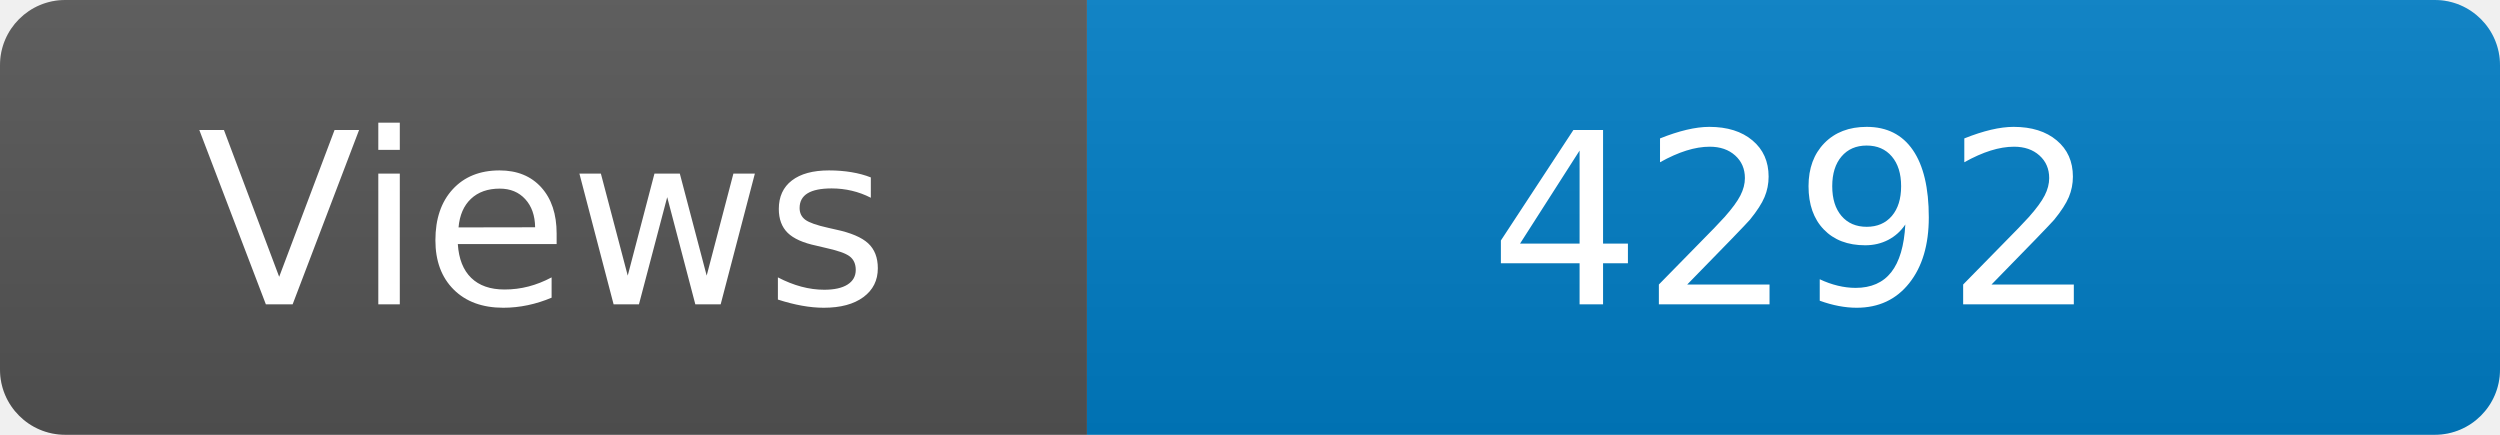
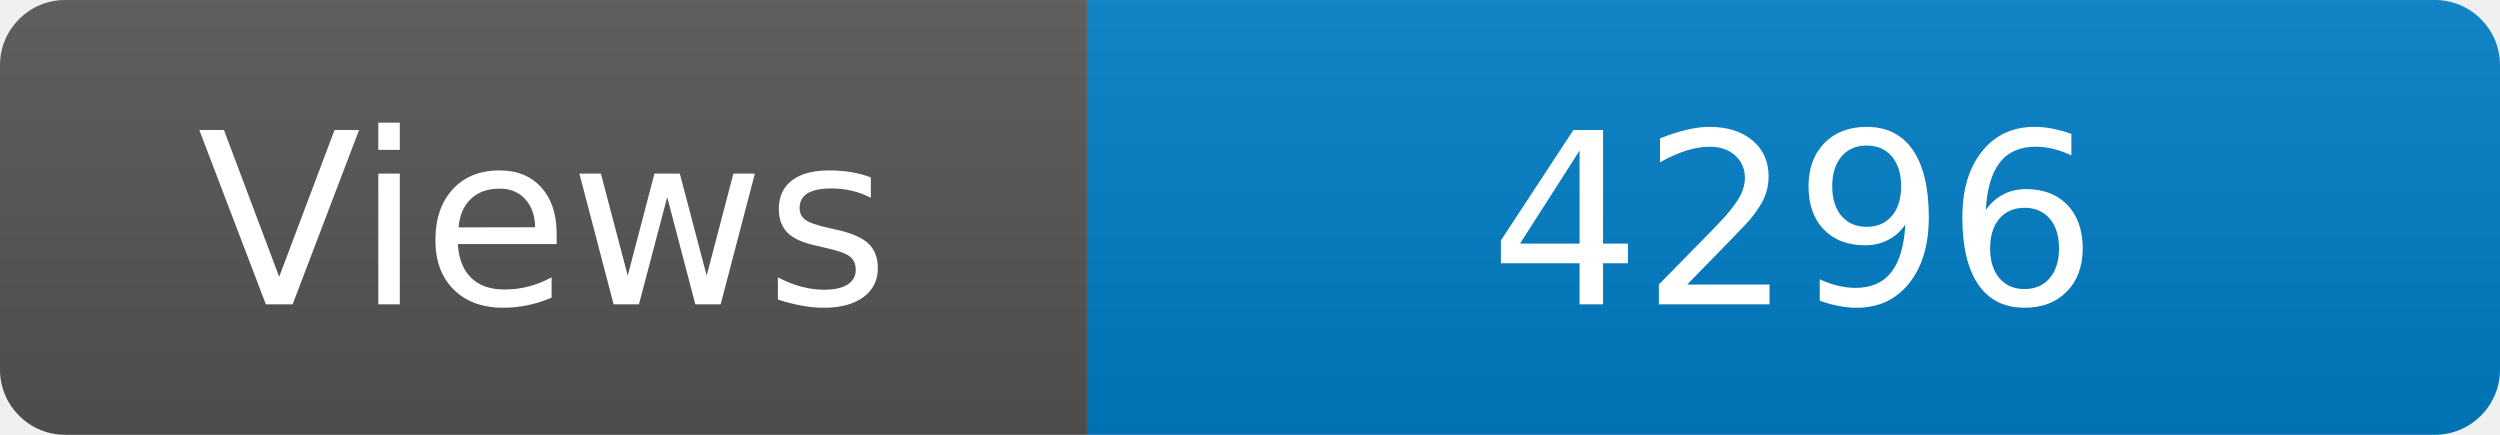
<svg xmlns="http://www.w3.org/2000/svg" width="115" height="20" role="img" aria-label="Maintained?: yes">
  <linearGradient id="s" x2="0" y2="100%">
    <stop offset="0" stop-color="#bbb" stop-opacity=".1" />
    <stop offset="1" stop-opacity=".1" />
  </linearGradient>
  <clipPath id="r">
    <rect width="115" height="20" rx="3" fill="#fff" />
  </clipPath>
  <g clip-path="url(#r)">
    <rect width="50" height="20" fill="#555" />
    <rect x="50" width="160" height="20" fill="#007ec6" />
    <rect width="115" height="20" fill="url(#s)" />
  </g>
  <g fill="#fff" text-anchor="middle" font-family="Verdana,Geneva,DejaVu Sans,sans-serif" font-size="110">
    <text x="250" y="140" transform="scale(.1)" fill="#fff">Views</text>
-     <text x="825" y="140" transform="scale(.1)" fill="#fff">4292</text>
+     <text x="825" y="140" transform="scale(.1)" fill="#fff">4296</text>
  </g>
</svg>
